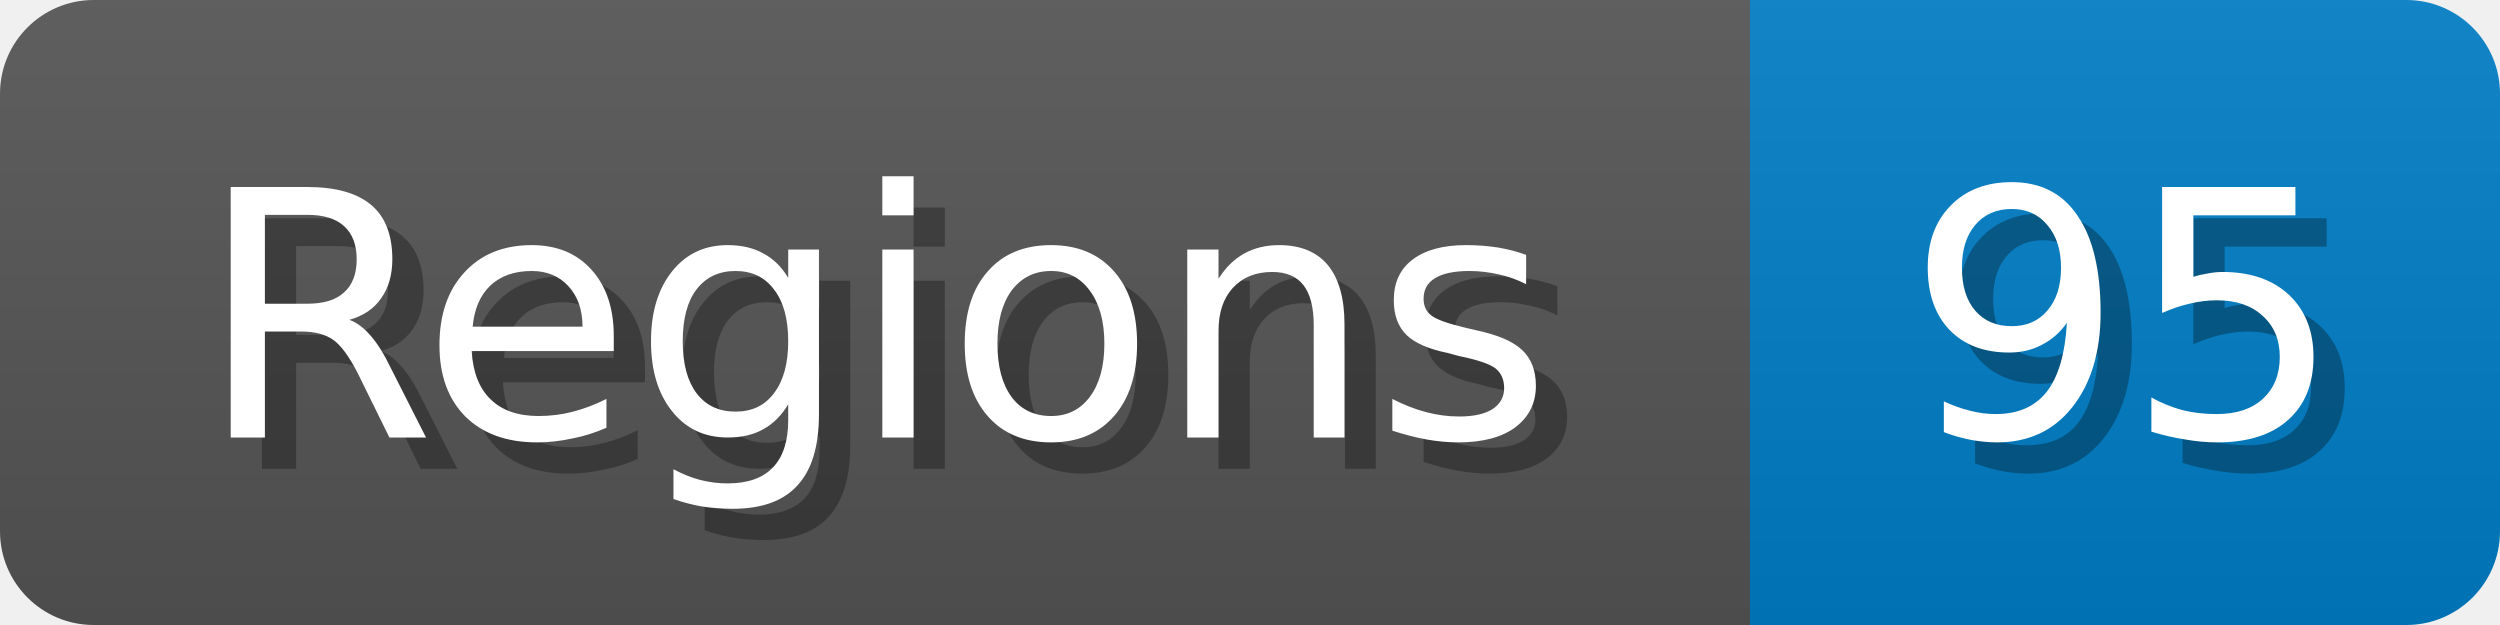
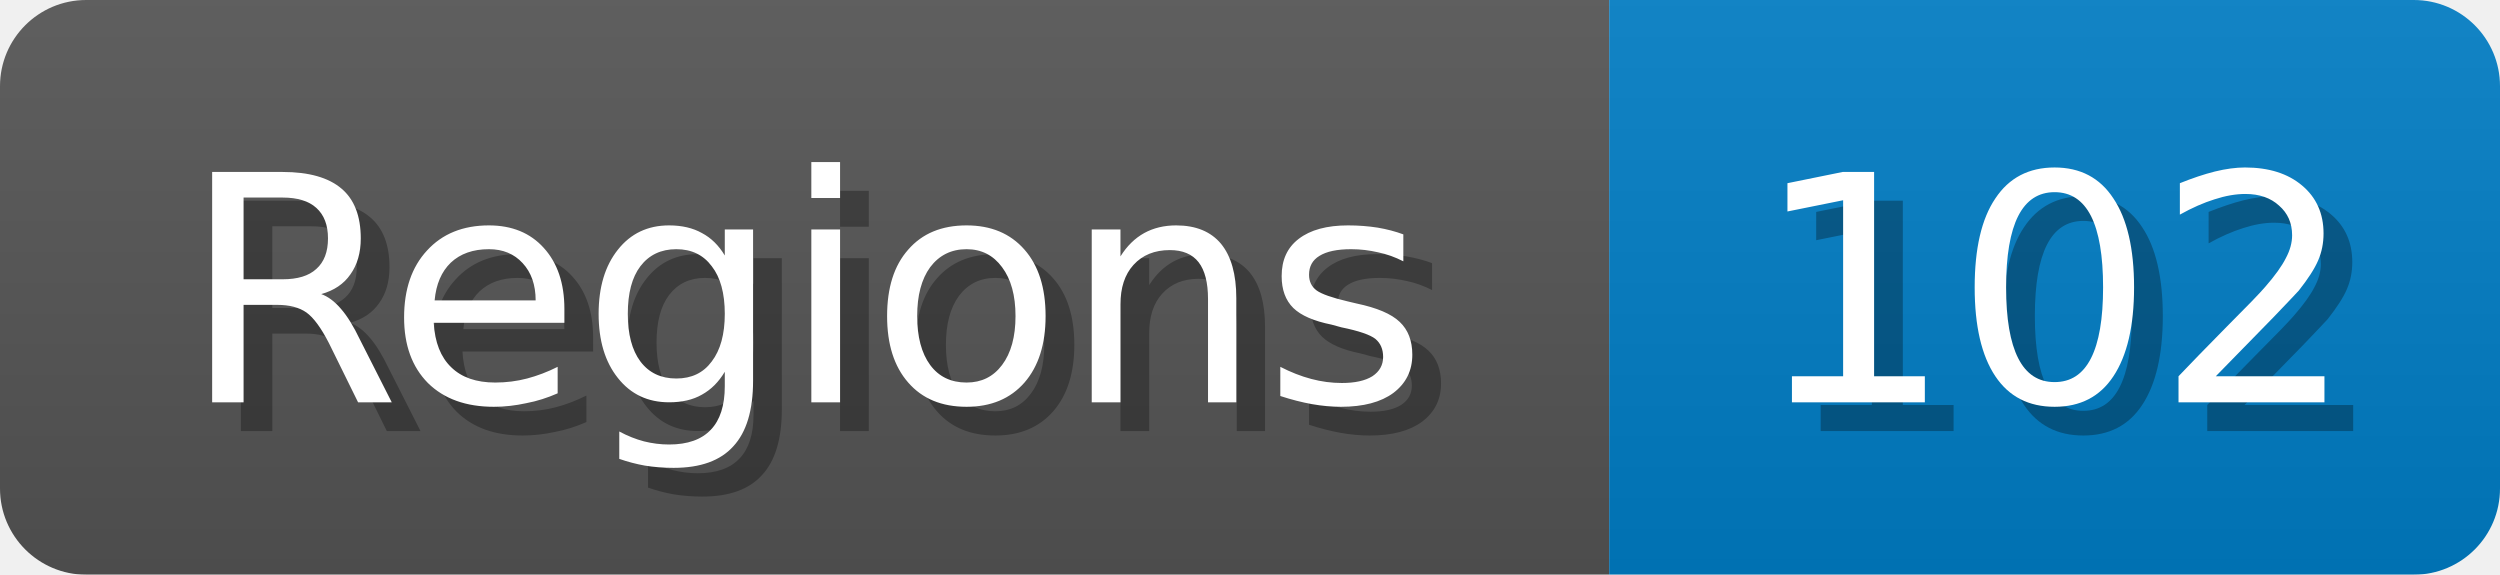
- <svg xmlns="http://www.w3.org/2000/svg" width="80" height="20">
+ <svg xmlns="http://www.w3.org/2000/svg" width="87" height="20">
  <linearGradient id="b" x2="0" y2="100%">
    <stop offset="0" stop-color="#bbb" stop-opacity=".1" />
    <stop offset="1" stop-opacity=".1" />
  </linearGradient>
  <mask id="anybadge_1">
-     <rect width="80" height="20" rx="3" fill="#fff" />
+     <rect width="87" height="20" rx="3" fill="#fff" />
  </mask>
  <g mask="url(#anybadge_1)">
    <path fill="#555" d="M0 0h56v20H0z" />
-     <path fill="#007ec6" d="M56 0h24v20H56z" />
-     <path fill="url(#b)" d="M0 0h80v20H0z" />
+     <path fill="#007ec6" d="M56 0h31v20H56z" />
+     <path fill="url(#b)" d="M0 0h87v20H0z" />
  </g>
  <g fill="#fff" text-anchor="middle" font-family="DejaVu Sans,Verdana,Geneva,sans-serif" font-size="11">
    <text x="29.0" y="15" fill="#010101" fill-opacity=".3">Regions</text>
    <text x="28.0" y="14">Regions</text>
  </g>
  <g fill="#fff" text-anchor="middle" font-family="DejaVu Sans,Verdana,Geneva,sans-serif" font-size="11">
-     <text x="69.0" y="15" fill="#010101" fill-opacity=".3">95</text>
-     <text x="68.0" y="14">95</text>
+     <text x="72.5" y="15" fill="#010101" fill-opacity=".3">102</text>
+     <text x="71.5" y="14">102</text>
  </g>
</svg>
